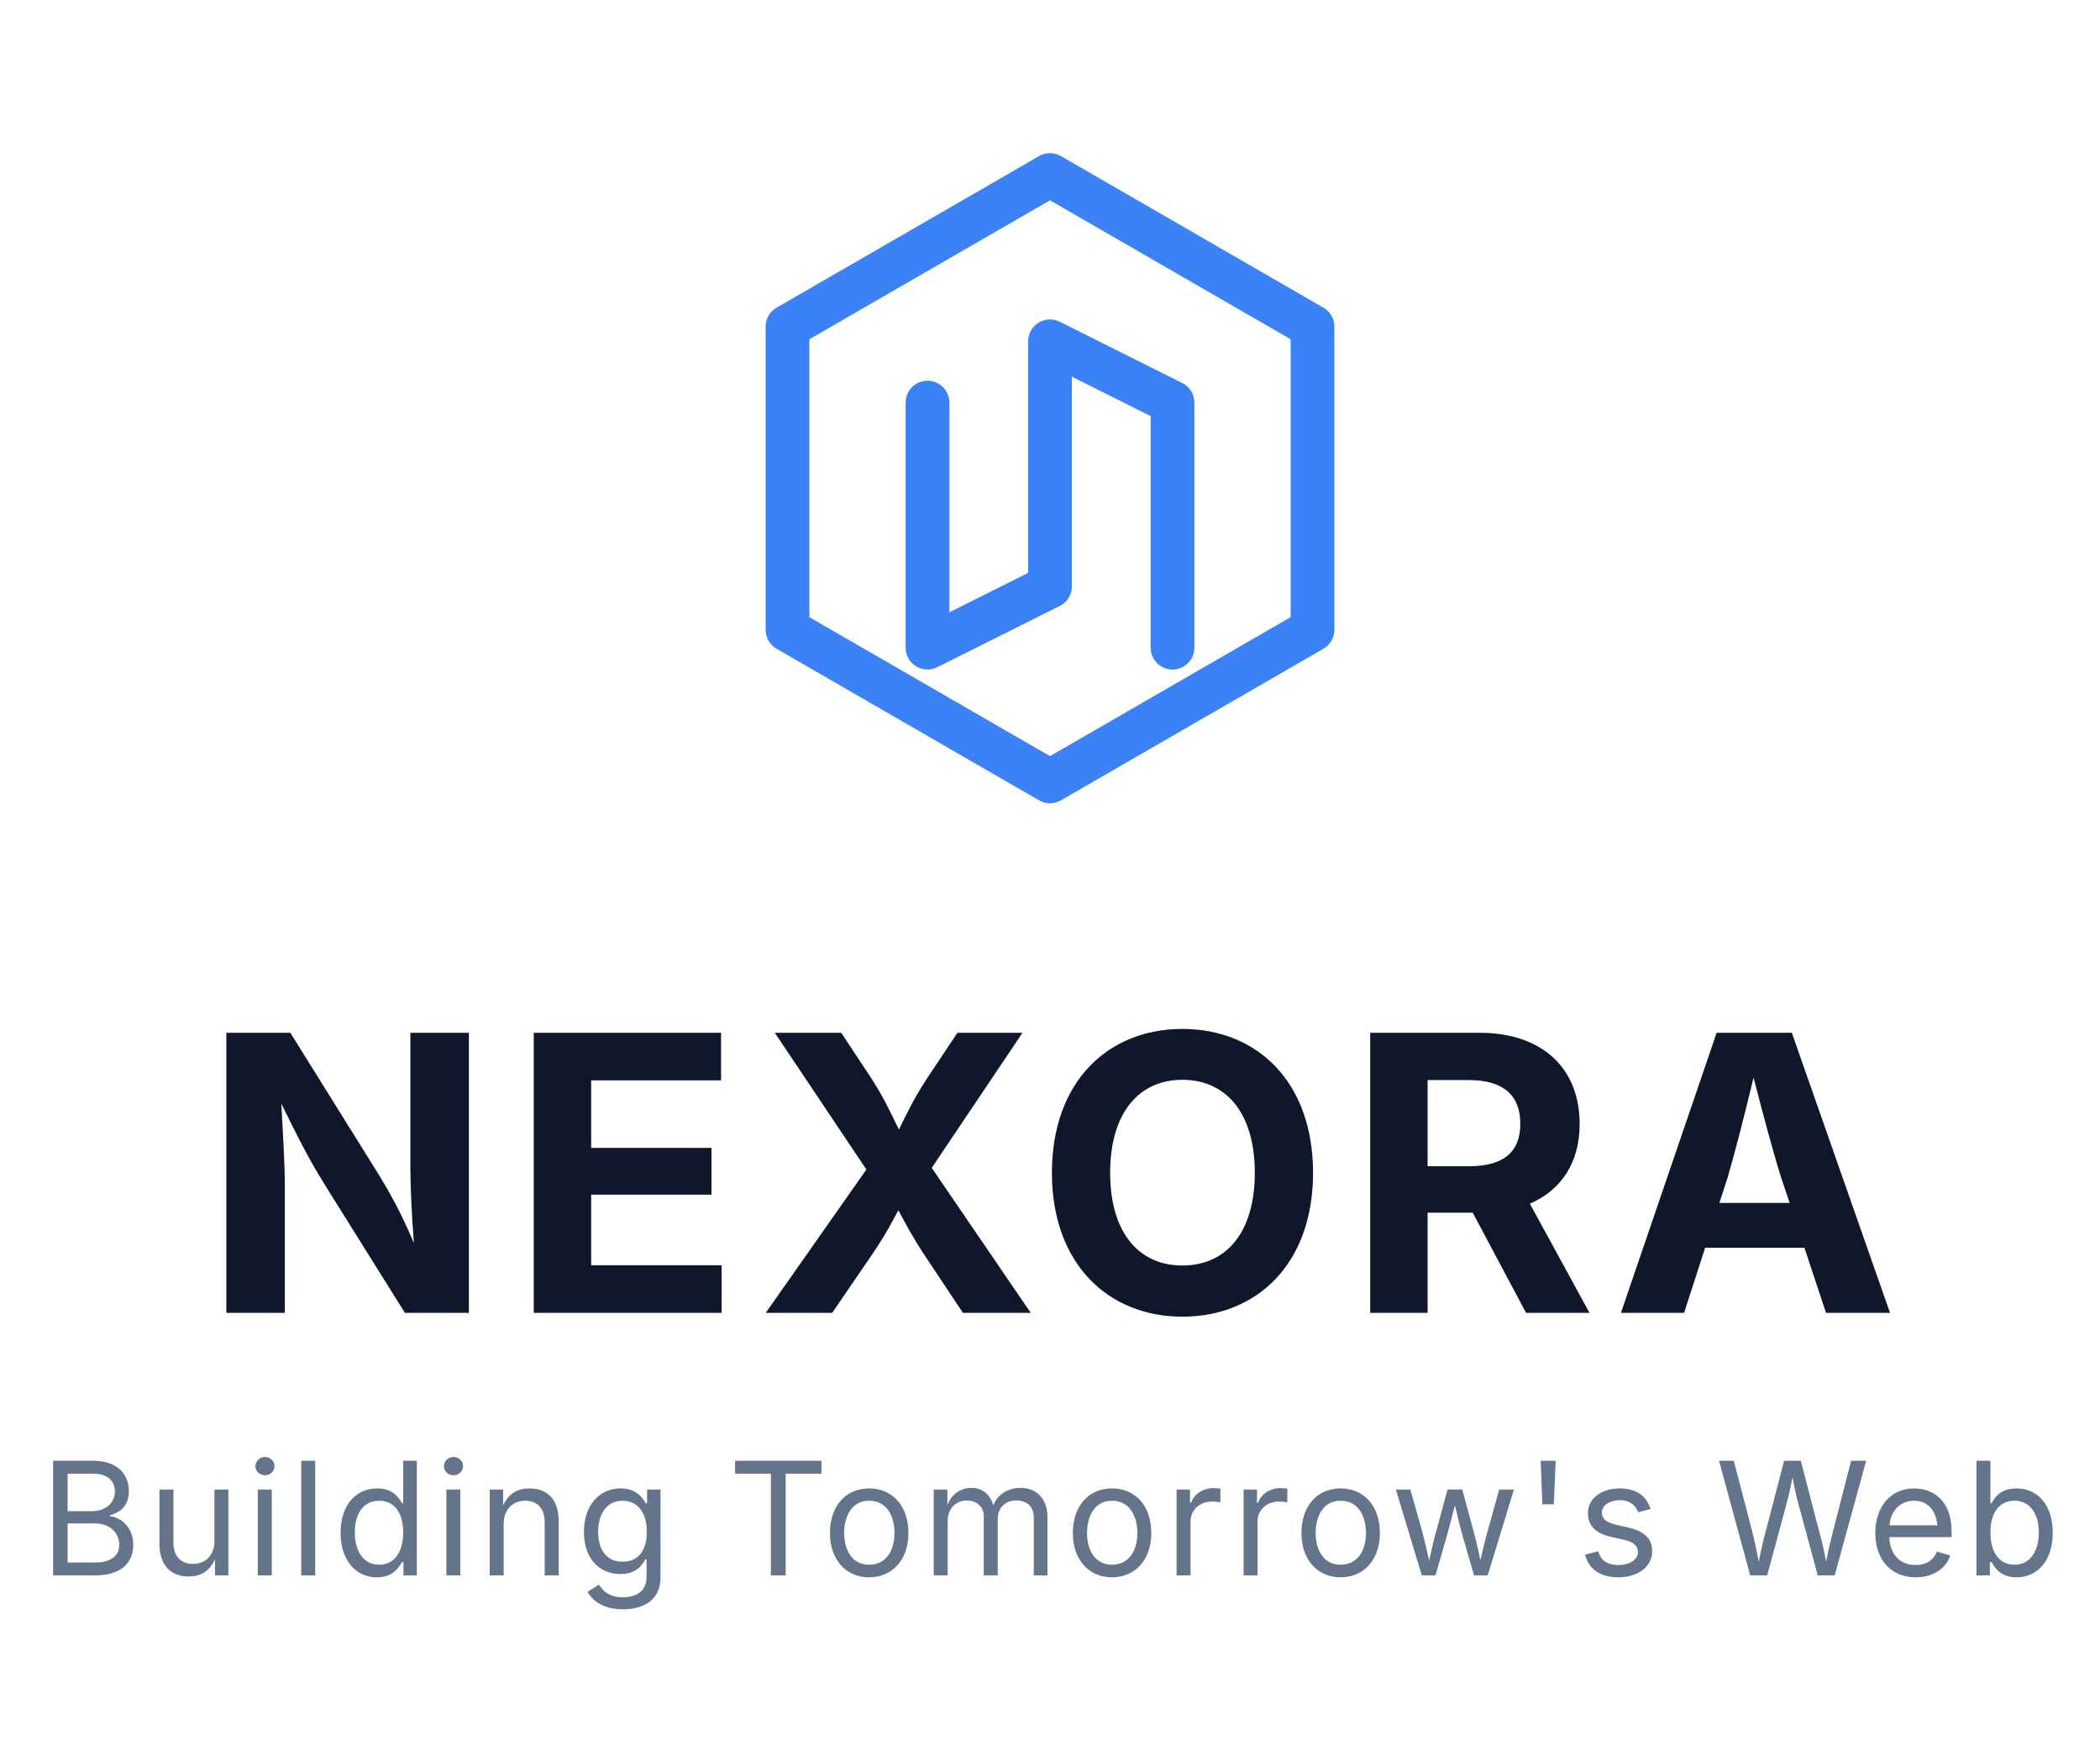
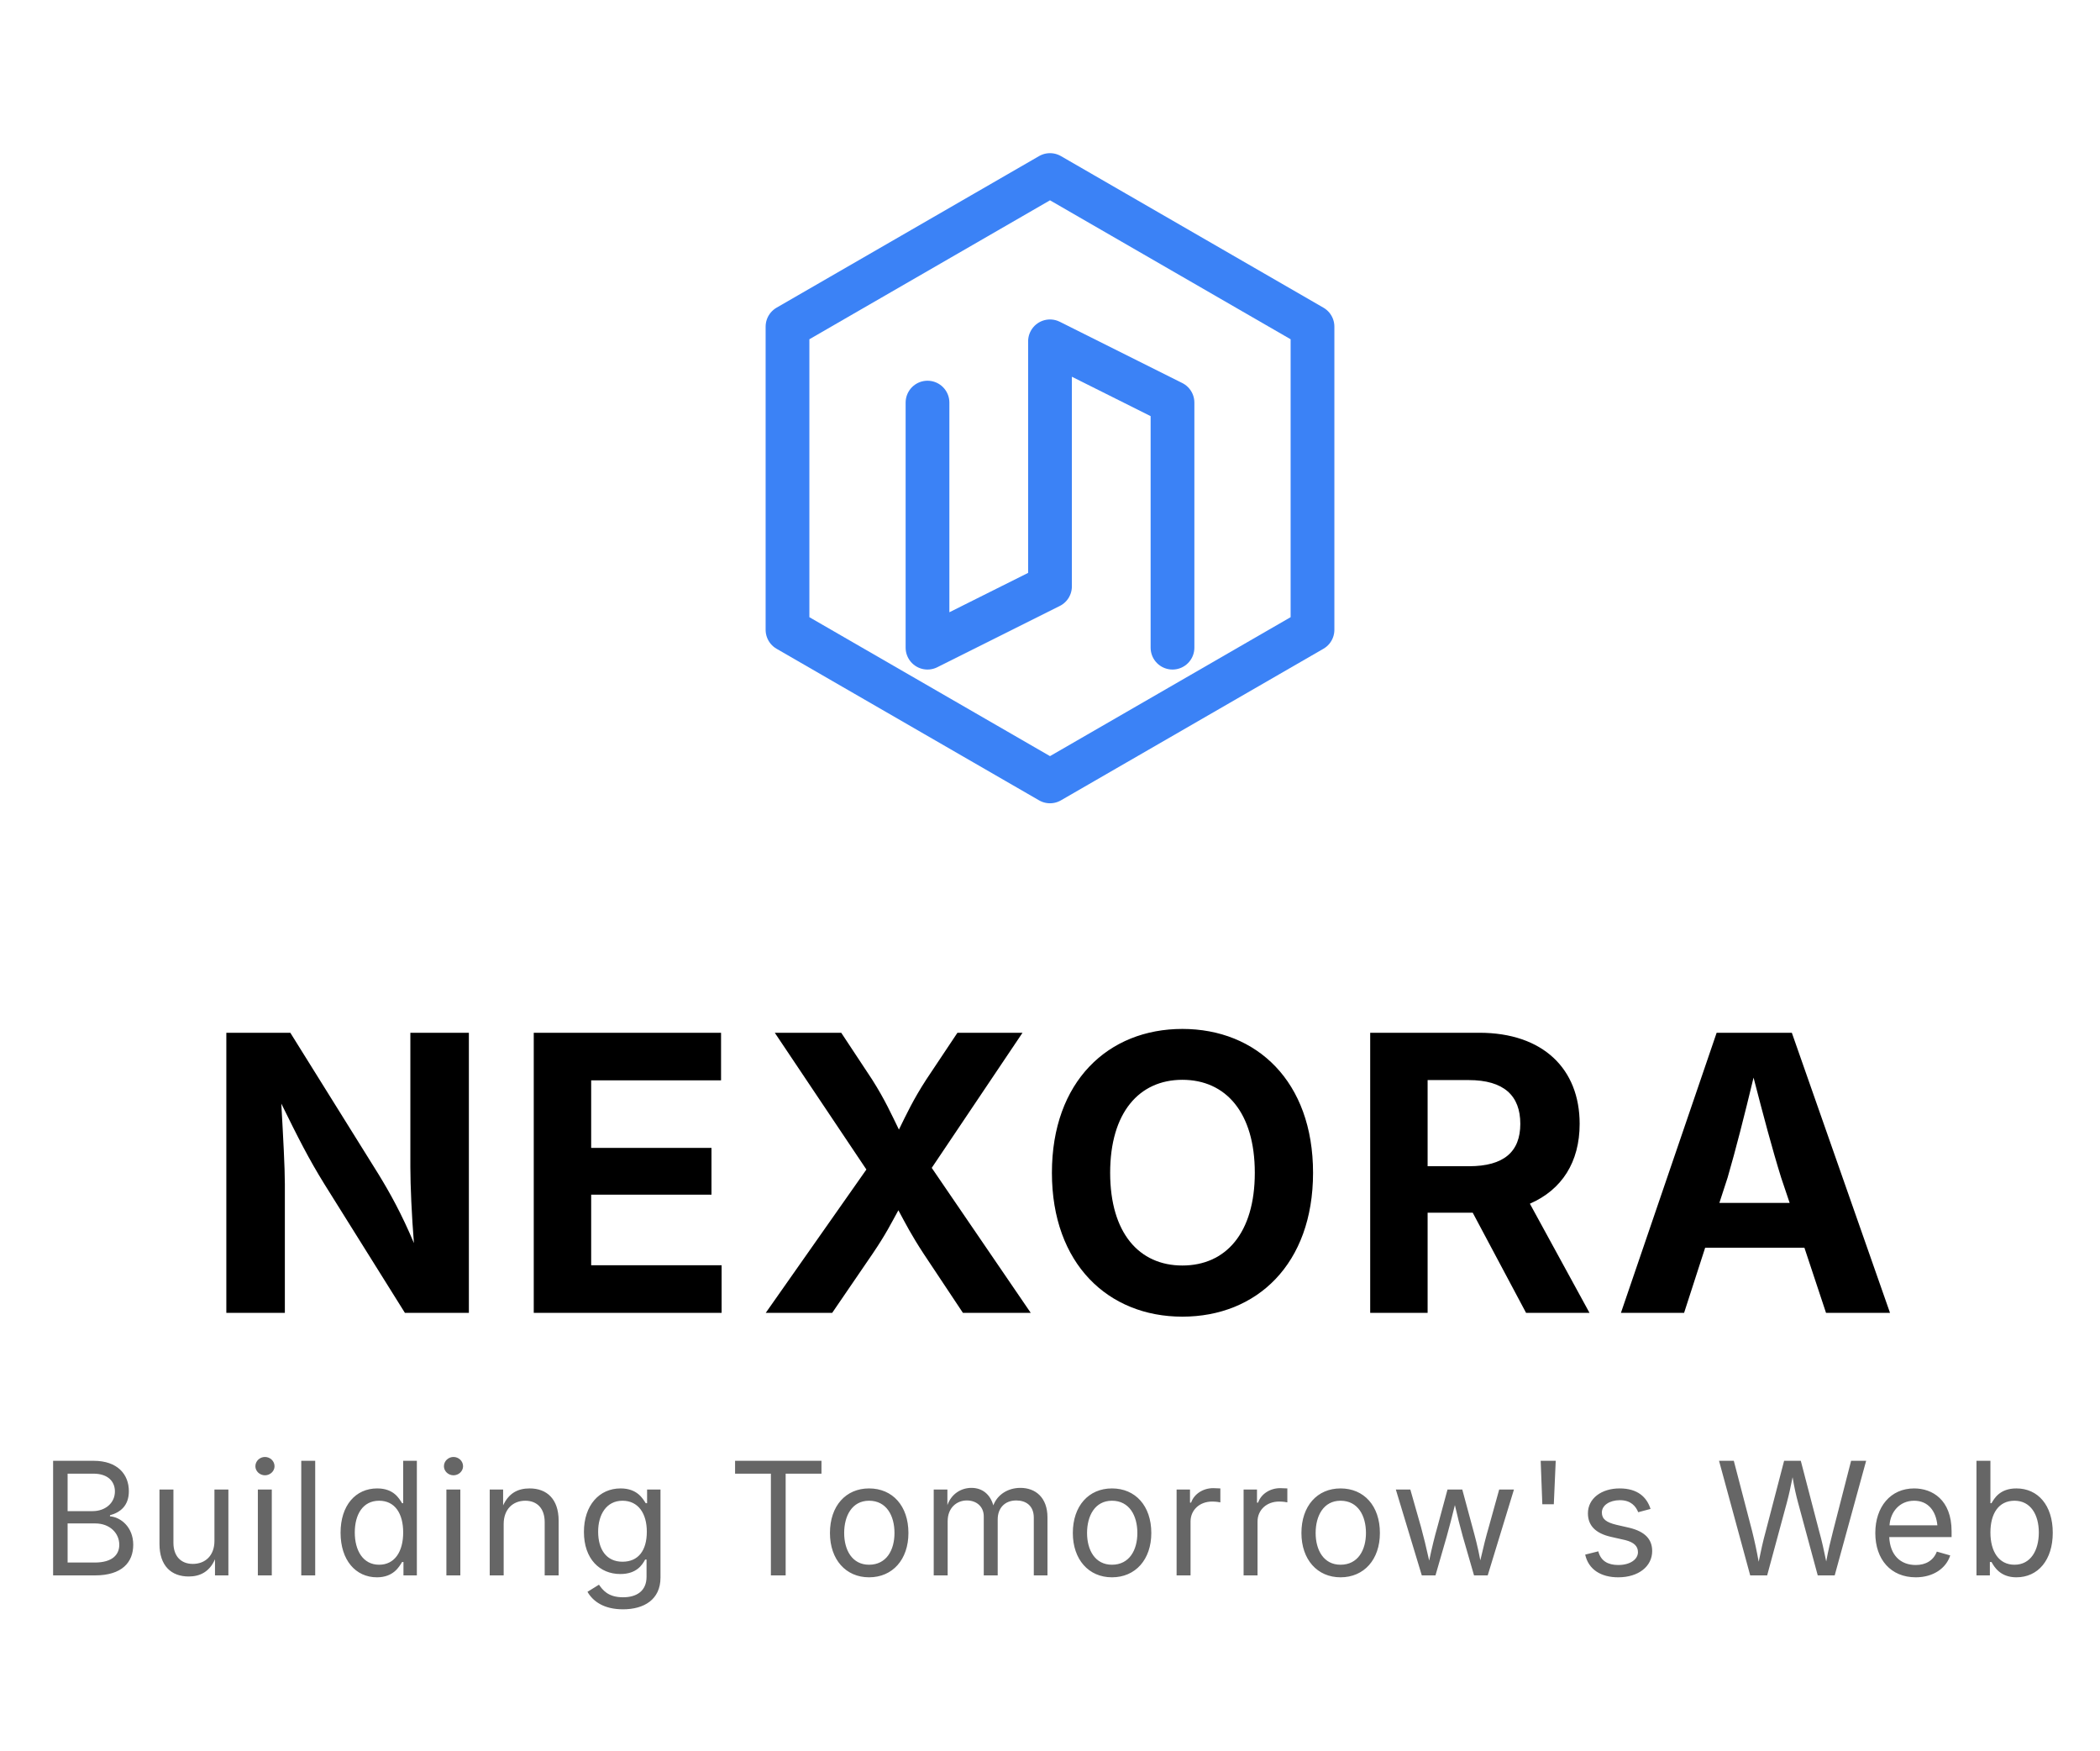
<svg xmlns="http://www.w3.org/2000/svg" width="120" height="100" viewBox="0 0 120 100" fill="none">
  <path d="M60 10L75 18.66V35.98L60 44.64L45 35.98V18.66L60 10Z" stroke="#3B82F6" stroke-width="2.5" stroke-linejoin="round" fill="none" />
  <path d="M53 23V37L60 33.5V19.5L67 23V37" stroke="#3B82F6" stroke-width="2.5" stroke-linecap="round" stroke-linejoin="round" />
-   <text x="60" y="75" font-family="system-ui, -apple-system, sans-serif" font-size="22" font-weight="700" fill="#0F172A" text-anchor="middle" letter-spacing="0.8">NEXORA</text>
-   <text x="60" y="90" font-family="system-ui, -apple-system, sans-serif" font-size="9" font-weight="400" fill="#64748B" text-anchor="middle" letter-spacing="0.3">Building Tomorrow's Web</text>
+   <text x="60" y="75" font-family="system-ui, -apple-system, sans-serif" font-size="22" font-weight="700" fill="currentColor" text-anchor="middle" letter-spacing="0.8">NEXORA</text>
+   <text x="60" y="90" font-family="system-ui, -apple-system, sans-serif" font-size="9" font-weight="400" fill="currentColor" opacity="0.6" text-anchor="middle" letter-spacing="0.3">Building Tomorrow's Web</text>
</svg>
